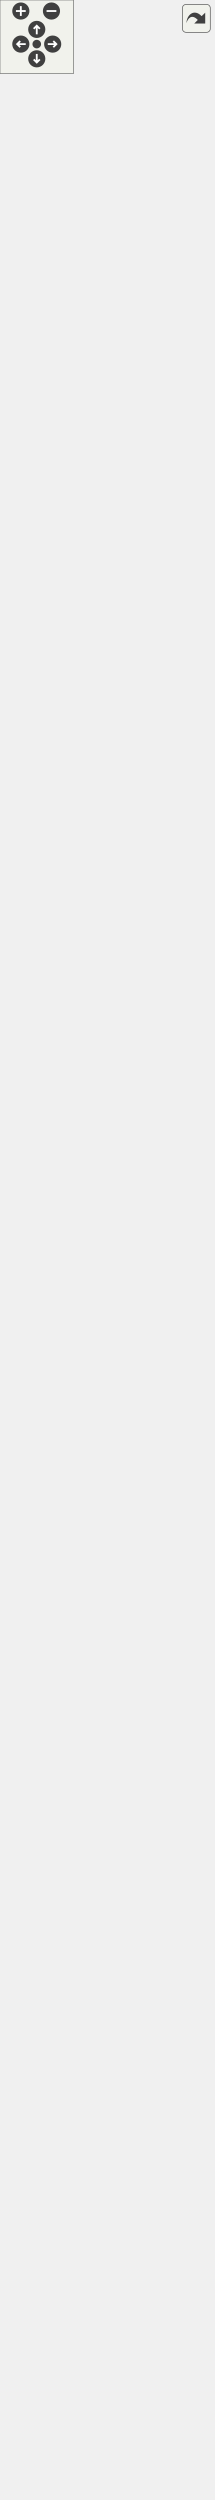
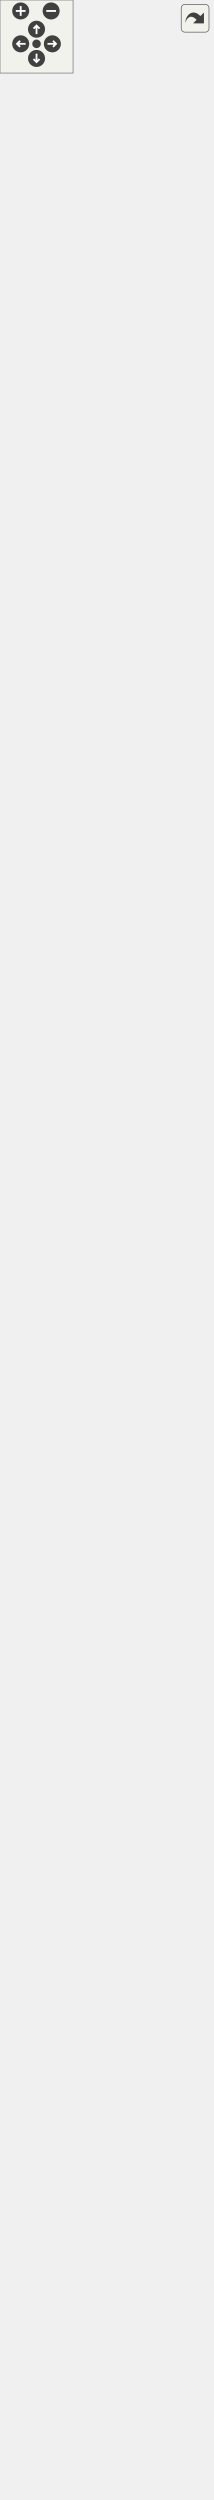
<svg xmlns="http://www.w3.org/2000/svg" xmlns:xlink="http://www.w3.org/1999/xlink" id="main" version="1.1" xml:space="preserve">
  <style type="text/css">
.edge:hover path { stroke: red; }
.edge:hover polygon { stroke: red; fill: red; }
</style>
  <defs>
    <circle id="rim" cx="0" cy="0" r="7" />
    <circle id="rim2" cx="0" cy="0" r="3.5" />
    <g id="zoomPlus">
      <use xlink:href="#rim" fill="#404040">
        <set attributeName="fill" to="#808080" begin="zoomplus.mouseover" end="zoomplus.mouseout" />
      </use>
      <path d="M-4,0h8M0,-4v8" fill="none" stroke="white" stroke-width="1.5" pointer-events="none" />
    </g>
    <g id="zoomMin">
      <use xlink:href="#rim" fill="#404040">
        <set attributeName="fill" to="#808080" begin="zoomminus.mouseover" end="zoomminus.mouseout" />
      </use>
      <path d="M-4,0h8" fill="none" stroke="white" stroke-width="1.5" pointer-events="none" />
    </g>
    <g id="dirArrow">
      <path fill="none" stroke="white" stroke-width="1.5" d="M0,-3.0v7 M-2.5,-0.5L0,-3.0L2.5,-0.5" />
    </g>
    <g id="resetDef">
      <use xlink:href="#rim2" fill="#404040">
        <set attributeName="fill" to="#808080" begin="reset.mouseover" end="reset.mouseout" />
      </use>
    </g>
  </defs>
  <svg id="graph" class="graph">
    <g id="viewport">
      <g id="node1" class="node">
        <g id="a_node1">
          <a xlink:title=" ">
-             <polygon fill="#999999" stroke="#666666" points="0,-941.25 0,-1653.75 174.25,-1653.75 174.25,-941.25 0,-941.25" />
-             <text xml:space="preserve" text-anchor="middle" x="87.12" y="-1640.25" font-family="Helvetica,sans-Serif" font-size="10.00">MainWindowsNoGUI</text>
-             <polyline fill="none" stroke="#666666" points="0,-1633 174.25,-1633" />
-             <text xml:space="preserve" text-anchor="start" x="8" y="-1619.5" font-family="Helvetica,sans-Serif" font-size="10.00"># pieceList</text>
-             <text xml:space="preserve" text-anchor="start" x="8" y="-1606.75" font-family="Helvetica,sans-Serif" font-size="10.00"># currentScene</text>
-             <text xml:space="preserve" text-anchor="start" x="8" y="-1594" font-family="Helvetica,sans-Serif" font-size="10.00"># tempSceneLayout</text>
-             <text xml:space="preserve" text-anchor="start" x="8" y="-1581.25" font-family="Helvetica,sans-Serif" font-size="10.00"># pattern</text>
-             <text xml:space="preserve" text-anchor="start" x="8" y="-1568.5" font-family="Helvetica,sans-Serif" font-size="10.00"># doc</text>
-             <text xml:space="preserve" text-anchor="start" x="8" y="-1555.75" font-family="Helvetica,sans-Serif" font-size="10.00"># papers</text>
-             <text xml:space="preserve" text-anchor="start" x="8" y="-1543" font-family="Helvetica,sans-Serif" font-size="10.00"># shadows</text>
-             <text xml:space="preserve" text-anchor="start" x="8" y="-1530.25" font-family="Helvetica,sans-Serif" font-size="10.00"># scenes</text>
-             <text xml:space="preserve" text-anchor="start" x="8" y="-1517.5" font-family="Helvetica,sans-Serif" font-size="10.00"># pieces</text>
-             <text xml:space="preserve" text-anchor="start" x="8" y="-1504.75" font-family="Helvetica,sans-Serif" font-size="10.00"># piecesOnLayout</text>
-             <text xml:space="preserve" text-anchor="start" x="8" y="-1492" font-family="Helvetica,sans-Serif" font-size="10.00">and 12 more...</text>
-             <text xml:space="preserve" text-anchor="start" x="8" y="-1479.25" font-family="Helvetica,sans-Serif" font-size="10.00">- isTiled</text>
-             <text xml:space="preserve" text-anchor="start" x="8" y="-1466.5" font-family="Helvetica,sans-Serif" font-size="10.00">- isAutoCrop</text>
-             <text xml:space="preserve" text-anchor="start" x="8" y="-1453.75" font-family="Helvetica,sans-Serif" font-size="10.00">- isUnitePages</text>
-             <text xml:space="preserve" text-anchor="start" x="8" y="-1441" font-family="Helvetica,sans-Serif" font-size="10.00">- layoutPrinterName</text>
-             <polyline fill="none" stroke="#666666" points="0,-1433.75 174.25,-1433.75" />
-             <text xml:space="preserve" text-anchor="start" x="8" y="-1420.25" font-family="Helvetica,sans-Serif" font-size="10.00">+ MainWindowsNoGUI()</text>
-             <text xml:space="preserve" text-anchor="start" x="8" y="-1407.5" font-family="Helvetica,sans-Serif" font-size="10.00">+ ~MainWindowsNoGUI()</text>
-             <text xml:space="preserve" text-anchor="start" x="8" y="-1394.75" font-family="Helvetica,sans-Serif" font-size="10.00">+ toolLayoutSettings()</text>
-             <text xml:space="preserve" text-anchor="start" x="8" y="-1382" font-family="Helvetica,sans-Serif" font-size="10.00">+ PrintPreviewOrigin()</text>
-             <text xml:space="preserve" text-anchor="start" x="8" y="-1369.25" font-family="Helvetica,sans-Serif" font-size="10.00">+ PrintPreviewTiled()</text>
-             <text xml:space="preserve" text-anchor="start" x="8" y="-1356.5" font-family="Helvetica,sans-Serif" font-size="10.00">+ PrintOrigin()</text>
-             <text xml:space="preserve" text-anchor="start" x="8" y="-1343.75" font-family="Helvetica,sans-Serif" font-size="10.00">+ PrintTiled()</text>
-             <text xml:space="preserve" text-anchor="start" x="8" y="-1331" font-family="Helvetica,sans-Serif" font-size="10.00">+ refreshLabels()</text>
-             <text xml:space="preserve" text-anchor="start" x="8" y="-1318.25" font-family="Helvetica,sans-Serif" font-size="10.00">+ refreshGrainLines()</text>
-             <text xml:space="preserve" text-anchor="start" x="8" y="-1305.5" font-family="Helvetica,sans-Serif" font-size="10.00">+ refreshSeamAllowances()</text>
+             <polygon fill="#999999" stroke="#666666" points="0,-954 0,-1666.5 174.25,-1666.5 174.25,-954 0,-954" />
+             <text xml:space="preserve" text-anchor="middle" x="87.12" y="-1653" font-family="Helvetica,sans-Serif" font-size="10.00">MainWindowsNoGUI</text>
+             <polyline fill="none" stroke="#666666" points="0,-1645.75 174.25,-1645.75" />
+             <text xml:space="preserve" text-anchor="start" x="8" y="-1632.25" font-family="Helvetica,sans-Serif" font-size="10.00"># pieceList</text>
+             <text xml:space="preserve" text-anchor="start" x="8" y="-1619.5" font-family="Helvetica,sans-Serif" font-size="10.00"># currentScene</text>
+             <text xml:space="preserve" text-anchor="start" x="8" y="-1606.75" font-family="Helvetica,sans-Serif" font-size="10.00"># tempSceneLayout</text>
+             <text xml:space="preserve" text-anchor="start" x="8" y="-1594" font-family="Helvetica,sans-Serif" font-size="10.00"># pattern</text>
+             <text xml:space="preserve" text-anchor="start" x="8" y="-1581.25" font-family="Helvetica,sans-Serif" font-size="10.00"># doc</text>
+             <text xml:space="preserve" text-anchor="start" x="8" y="-1568.5" font-family="Helvetica,sans-Serif" font-size="10.00"># papers</text>
+             <text xml:space="preserve" text-anchor="start" x="8" y="-1555.75" font-family="Helvetica,sans-Serif" font-size="10.00"># shadows</text>
+             <text xml:space="preserve" text-anchor="start" x="8" y="-1543" font-family="Helvetica,sans-Serif" font-size="10.00"># scenes</text>
+             <text xml:space="preserve" text-anchor="start" x="8" y="-1530.25" font-family="Helvetica,sans-Serif" font-size="10.00"># pieces</text>
+             <text xml:space="preserve" text-anchor="start" x="8" y="-1517.5" font-family="Helvetica,sans-Serif" font-size="10.00"># piecesOnLayout</text>
+             <text xml:space="preserve" text-anchor="start" x="8" y="-1504.75" font-family="Helvetica,sans-Serif" font-size="10.00">and 12 more...</text>
+             <text xml:space="preserve" text-anchor="start" x="8" y="-1492" font-family="Helvetica,sans-Serif" font-size="10.00">- isTiled</text>
+             <text xml:space="preserve" text-anchor="start" x="8" y="-1479.25" font-family="Helvetica,sans-Serif" font-size="10.00">- isAutoCrop</text>
+             <text xml:space="preserve" text-anchor="start" x="8" y="-1466.5" font-family="Helvetica,sans-Serif" font-size="10.00">- isUnitePages</text>
+             <text xml:space="preserve" text-anchor="start" x="8" y="-1453.75" font-family="Helvetica,sans-Serif" font-size="10.00">- layoutPrinterName</text>
+             <polyline fill="none" stroke="#666666" points="0,-1446.5 174.25,-1446.5" />
+             <text xml:space="preserve" text-anchor="start" x="8" y="-1433" font-family="Helvetica,sans-Serif" font-size="10.00">+ MainWindowsNoGUI()</text>
+             <text xml:space="preserve" text-anchor="start" x="8" y="-1420.25" font-family="Helvetica,sans-Serif" font-size="10.00">+ ~MainWindowsNoGUI()</text>
+             <text xml:space="preserve" text-anchor="start" x="8" y="-1407.5" font-family="Helvetica,sans-Serif" font-size="10.00">+ toolLayoutSettings()</text>
+             <text xml:space="preserve" text-anchor="start" x="8" y="-1394.75" font-family="Helvetica,sans-Serif" font-size="10.00">+ PrintPreviewOrigin()</text>
+             <text xml:space="preserve" text-anchor="start" x="8" y="-1382" font-family="Helvetica,sans-Serif" font-size="10.00">+ PrintPreviewTiled()</text>
+             <text xml:space="preserve" text-anchor="start" x="8" y="-1369.25" font-family="Helvetica,sans-Serif" font-size="10.00">+ PrintOrigin()</text>
+             <text xml:space="preserve" text-anchor="start" x="8" y="-1356.5" font-family="Helvetica,sans-Serif" font-size="10.00">+ PrintTiled()</text>
+             <text xml:space="preserve" text-anchor="start" x="8" y="-1343.75" font-family="Helvetica,sans-Serif" font-size="10.00">+ refreshLabels()</text>
+             <text xml:space="preserve" text-anchor="start" x="8" y="-1331" font-family="Helvetica,sans-Serif" font-size="10.00">+ refreshGrainLines()</text>
+             <text xml:space="preserve" text-anchor="start" x="8" y="-1318.25" font-family="Helvetica,sans-Serif" font-size="10.00">+ refreshSeamAllowances()</text>
+             <text xml:space="preserve" text-anchor="start" x="8" y="-1305.5" font-family="Helvetica,sans-Serif" font-size="10.00">+ exportSVG()</text>
            <text xml:space="preserve" text-anchor="start" x="8" y="-1292.75" font-family="Helvetica,sans-Serif" font-size="10.00">+ exportSVG()</text>
-             <text xml:space="preserve" text-anchor="start" x="8" y="-1280" font-family="Helvetica,sans-Serif" font-size="10.00">+ exportSVG()</text>
-             <text xml:space="preserve" text-anchor="start" x="8" y="-1267.25" font-family="Helvetica,sans-Serif" font-size="10.00">and 8 more...</text>
-             <text xml:space="preserve" text-anchor="start" x="8" y="-1254.5" font-family="Helvetica,sans-Serif" font-size="10.00"># ExportData()</text>
-             <text xml:space="preserve" text-anchor="start" x="8" y="-1241.75" font-family="Helvetica,sans-Serif" font-size="10.00"># InitTempLayoutScene()</text>
-             <text xml:space="preserve" text-anchor="start" x="8" y="-1229" font-family="Helvetica,sans-Serif" font-size="10.00"># CleanLayout()</text>
-             <text xml:space="preserve" text-anchor="start" x="8" y="-1216.25" font-family="Helvetica,sans-Serif" font-size="10.00"># PrepareSceneList()</text>
-             <text xml:space="preserve" text-anchor="start" x="8" y="-1203.5" font-family="Helvetica,sans-Serif" font-size="10.00"># ScenePreview()</text>
-             <text xml:space="preserve" text-anchor="start" x="8" y="-1190.75" font-family="Helvetica,sans-Serif" font-size="10.00"># LayoutSettings()</text>
-             <text xml:space="preserve" text-anchor="start" x="8" y="-1178" font-family="Helvetica,sans-Serif" font-size="10.00"># ContinueIfLayoutStale()</text>
-             <text xml:space="preserve" text-anchor="start" x="8" y="-1165.25" font-family="Helvetica,sans-Serif" font-size="10.00"># FileName()</text>
-             <text xml:space="preserve" text-anchor="start" x="8" y="-1152.5" font-family="Helvetica,sans-Serif" font-size="10.00"># setSizeHeightForIndividualM()</text>
-             <text xml:space="preserve" text-anchor="start" x="8" y="-1139.75" font-family="Helvetica,sans-Serif" font-size="10.00"># preparePiecesForLayout()</text>
-             <text xml:space="preserve" text-anchor="start" x="8" y="-1127" font-family="Helvetica,sans-Serif" font-size="10.00">- PdfTiledFile()</text>
-             <text xml:space="preserve" text-anchor="start" x="8" y="-1114.25" font-family="Helvetica,sans-Serif" font-size="10.00">- convertPdfToPs()</text>
-             <text xml:space="preserve" text-anchor="start" x="8" y="-1101.5" font-family="Helvetica,sans-Serif" font-size="10.00">- ObjFile()</text>
-             <text xml:space="preserve" text-anchor="start" x="8" y="-1088.75" font-family="Helvetica,sans-Serif" font-size="10.00">- FlatDxfFile()</text>
-             <text xml:space="preserve" text-anchor="start" x="8" y="-1076" font-family="Helvetica,sans-Serif" font-size="10.00">- AAMADxfFile()</text>
-             <text xml:space="preserve" text-anchor="start" x="8" y="-1063.25" font-family="Helvetica,sans-Serif" font-size="10.00">- PreparePaper()</text>
-             <text xml:space="preserve" text-anchor="start" x="8" y="-1050.5" font-family="Helvetica,sans-Serif" font-size="10.00">- RestorePaper()</text>
-             <text xml:space="preserve" text-anchor="start" x="8" y="-1037.75" font-family="Helvetica,sans-Serif" font-size="10.00">- PrepareTextForDXF()</text>
-             <text xml:space="preserve" text-anchor="start" x="8" y="-1025" font-family="Helvetica,sans-Serif" font-size="10.00">- RestoreTextAfterDXF()</text>
-             <text xml:space="preserve" text-anchor="start" x="8" y="-1012.25" font-family="Helvetica,sans-Serif" font-size="10.00">- PrintPreview()</text>
-             <text xml:space="preserve" text-anchor="start" x="8" y="-999.5" font-family="Helvetica,sans-Serif" font-size="10.00">and 11 more...</text>
-             <text xml:space="preserve" text-anchor="start" x="8" y="-986.75" font-family="Helvetica,sans-Serif" font-size="10.00">- CreateShadows()</text>
-             <text xml:space="preserve" text-anchor="start" x="8" y="-974" font-family="Helvetica,sans-Serif" font-size="10.00">- CreateScenes()</text>
-             <text xml:space="preserve" text-anchor="start" x="8" y="-961.25" font-family="Helvetica,sans-Serif" font-size="10.00">- PrintPages()</text>
-             <text xml:space="preserve" text-anchor="start" x="8" y="-948.5" font-family="Helvetica,sans-Serif" font-size="10.00">- ErrorConsoleMode()</text>
+             <text xml:space="preserve" text-anchor="start" x="8" y="-1280" font-family="Helvetica,sans-Serif" font-size="10.00">and 8 more...</text>
+             <text xml:space="preserve" text-anchor="start" x="8" y="-1267.25" font-family="Helvetica,sans-Serif" font-size="10.00"># ExportData()</text>
+             <text xml:space="preserve" text-anchor="start" x="8" y="-1254.5" font-family="Helvetica,sans-Serif" font-size="10.00"># InitTempLayoutScene()</text>
+             <text xml:space="preserve" text-anchor="start" x="8" y="-1241.75" font-family="Helvetica,sans-Serif" font-size="10.00"># CleanLayout()</text>
+             <text xml:space="preserve" text-anchor="start" x="8" y="-1229" font-family="Helvetica,sans-Serif" font-size="10.00"># PrepareSceneList()</text>
+             <text xml:space="preserve" text-anchor="start" x="8" y="-1216.25" font-family="Helvetica,sans-Serif" font-size="10.00"># ScenePreview()</text>
+             <text xml:space="preserve" text-anchor="start" x="8" y="-1203.5" font-family="Helvetica,sans-Serif" font-size="10.00"># LayoutSettings()</text>
+             <text xml:space="preserve" text-anchor="start" x="8" y="-1190.75" font-family="Helvetica,sans-Serif" font-size="10.00"># ContinueIfLayoutStale()</text>
+             <text xml:space="preserve" text-anchor="start" x="8" y="-1178" font-family="Helvetica,sans-Serif" font-size="10.00"># FileName()</text>
+             <text xml:space="preserve" text-anchor="start" x="8" y="-1165.25" font-family="Helvetica,sans-Serif" font-size="10.00"># setSizeHeightForIndividualM()</text>
+             <text xml:space="preserve" text-anchor="start" x="8" y="-1152.5" font-family="Helvetica,sans-Serif" font-size="10.00"># preparePiecesForLayout()</text>
+             <text xml:space="preserve" text-anchor="start" x="8" y="-1139.75" font-family="Helvetica,sans-Serif" font-size="10.00">- PdfTiledFile()</text>
+             <text xml:space="preserve" text-anchor="start" x="8" y="-1127" font-family="Helvetica,sans-Serif" font-size="10.00">- convertPdfToPs()</text>
+             <text xml:space="preserve" text-anchor="start" x="8" y="-1114.25" font-family="Helvetica,sans-Serif" font-size="10.00">- ObjFile()</text>
+             <text xml:space="preserve" text-anchor="start" x="8" y="-1101.5" font-family="Helvetica,sans-Serif" font-size="10.00">- FlatDxfFile()</text>
+             <text xml:space="preserve" text-anchor="start" x="8" y="-1088.75" font-family="Helvetica,sans-Serif" font-size="10.00">- AAMADxfFile()</text>
+             <text xml:space="preserve" text-anchor="start" x="8" y="-1076" font-family="Helvetica,sans-Serif" font-size="10.00">- PreparePaper()</text>
+             <text xml:space="preserve" text-anchor="start" x="8" y="-1063.25" font-family="Helvetica,sans-Serif" font-size="10.00">- RestorePaper()</text>
+             <text xml:space="preserve" text-anchor="start" x="8" y="-1050.5" font-family="Helvetica,sans-Serif" font-size="10.00">- PrepareTextForDXF()</text>
+             <text xml:space="preserve" text-anchor="start" x="8" y="-1037.75" font-family="Helvetica,sans-Serif" font-size="10.00">- RestoreTextAfterDXF()</text>
+             <text xml:space="preserve" text-anchor="start" x="8" y="-1025" font-family="Helvetica,sans-Serif" font-size="10.00">- PrintPreview()</text>
+             <text xml:space="preserve" text-anchor="start" x="8" y="-1012.25" font-family="Helvetica,sans-Serif" font-size="10.00">and 11 more...</text>
+             <text xml:space="preserve" text-anchor="start" x="8" y="-999.5" font-family="Helvetica,sans-Serif" font-size="10.00">- CreateShadows()</text>
+             <text xml:space="preserve" text-anchor="start" x="8" y="-986.75" font-family="Helvetica,sans-Serif" font-size="10.00">- CreateScenes()</text>
+             <text xml:space="preserve" text-anchor="start" x="8" y="-974" font-family="Helvetica,sans-Serif" font-size="10.00">- PrintPages()</text>
+             <text xml:space="preserve" text-anchor="start" x="8" y="-961.25" font-family="Helvetica,sans-Serif" font-size="10.00">- ErrorConsoleMode()</text>
          </a>
        </g>
      </g>
      <g id="node4" class="node">
        <g id="a_node4">
          <a xlink:href="../../d6/d1a/classMainWindow.html" target="_top" xlink:title="The MainWindow class main windows.">
-             <polygon fill="white" stroke="#666666" points="6,-0.5 6,-904.25 168.25,-904.25 168.25,-0.5 6,-0.5" />
-             <text xml:space="preserve" text-anchor="middle" x="87.12" y="-890.75" font-family="Helvetica,sans-Serif" font-size="10.00">MainWindow</text>
-             <polyline fill="none" stroke="#666666" points="6,-883.5 168.25,-883.5" />
-             <text xml:space="preserve" text-anchor="start" x="14" y="-870" font-family="Helvetica,sans-Serif" font-size="10.00">- ui</text>
-             <text xml:space="preserve" text-anchor="start" x="14" y="-857.25" font-family="Helvetica,sans-Serif" font-size="10.00">- m_watcher</text>
-             <text xml:space="preserve" text-anchor="start" x="14" y="-844.5" font-family="Helvetica,sans-Serif" font-size="10.00">- currentTool</text>
-             <text xml:space="preserve" text-anchor="start" x="14" y="-831.75" font-family="Helvetica,sans-Serif" font-size="10.00">- lastUsedTool</text>
-             <text xml:space="preserve" text-anchor="start" x="14" y="-819" font-family="Helvetica,sans-Serif" font-size="10.00">- draftScene</text>
-             <text xml:space="preserve" text-anchor="start" x="14" y="-806.25" font-family="Helvetica,sans-Serif" font-size="10.00">- pieceScene</text>
-             <text xml:space="preserve" text-anchor="start" x="14" y="-793.5" font-family="Helvetica,sans-Serif" font-size="10.00">- mouseCoordinates</text>
-             <text xml:space="preserve" text-anchor="start" x="14" y="-780.75" font-family="Helvetica,sans-Serif" font-size="10.00">- infoToolButton</text>
-             <text xml:space="preserve" text-anchor="start" x="14" y="-768" font-family="Helvetica,sans-Serif" font-size="10.00">- m_statusMessage</text>
-             <text xml:space="preserve" text-anchor="start" x="14" y="-755.25" font-family="Helvetica,sans-Serif" font-size="10.00">- isInitialized</text>
-             <text xml:space="preserve" text-anchor="start" x="14" y="-742.5" font-family="Helvetica,sans-Serif" font-size="10.00">and 39 more...</text>
-             <polyline fill="none" stroke="#666666" points="6,-735.25 168.25,-735.25" />
-             <text xml:space="preserve" text-anchor="start" x="14" y="-721.75" font-family="Helvetica,sans-Serif" font-size="10.00">+ MainWindow()</text>
-             <text xml:space="preserve" text-anchor="start" x="14" y="-709" font-family="Helvetica,sans-Serif" font-size="10.00">+ ~MainWindow()</text>
-             <text xml:space="preserve" text-anchor="start" x="14" y="-696.25" font-family="Helvetica,sans-Serif" font-size="10.00">+ LoadPattern()</text>
-             <text xml:space="preserve" text-anchor="start" x="14" y="-683.5" font-family="Helvetica,sans-Serif" font-size="10.00">+ ping()</text>
-             <text xml:space="preserve" text-anchor="start" x="14" y="-670.75" font-family="Helvetica,sans-Serif" font-size="10.00">+ getStatus()</text>
-             <text xml:space="preserve" text-anchor="start" x="14" y="-658" font-family="Helvetica,sans-Serif" font-size="10.00">+ readPattern()</text>
-             <text xml:space="preserve" text-anchor="start" x="14" y="-645.25" font-family="Helvetica,sans-Serif" font-size="10.00">+ listIncrements()</text>
-             <text xml:space="preserve" text-anchor="start" x="14" y="-632.5" font-family="Helvetica,sans-Serif" font-size="10.00">+ updateIncrement()</text>
-             <text xml:space="preserve" text-anchor="start" x="14" y="-619.75" font-family="Helvetica,sans-Serif" font-size="10.00">+ setPatternNotes()</text>
-             <text xml:space="preserve" text-anchor="start" x="14" y="-607" font-family="Helvetica,sans-Serif" font-size="10.00">+ listPoints()</text>
-             <text xml:space="preserve" text-anchor="start" x="14" y="-594.25" font-family="Helvetica,sans-Serif" font-size="10.00">and 8 more...</text>
-             <text xml:space="preserve" text-anchor="start" x="14" y="-581.5" font-family="Helvetica,sans-Serif" font-size="10.00">+ processCommandLine()</text>
-             <text xml:space="preserve" text-anchor="start" x="14" y="-568.75" font-family="Helvetica,sans-Serif" font-size="10.00">+ penChanged()</text>
-             <text xml:space="preserve" text-anchor="start" x="14" y="-556" font-family="Helvetica,sans-Serif" font-size="10.00">+ basePointChanged()</text>
-             <text xml:space="preserve" text-anchor="start" x="14" y="-543.25" font-family="Helvetica,sans-Serif" font-size="10.00">+ setStatusMessage()</text>
-             <text xml:space="preserve" text-anchor="start" x="14" y="-530.5" font-family="Helvetica,sans-Serif" font-size="10.00">+ updateGroups()</text>
-             <text xml:space="preserve" text-anchor="start" x="14" y="-517.75" font-family="Helvetica,sans-Serif" font-size="10.00">+ zoomToSelected()</text>
-             <text xml:space="preserve" text-anchor="start" x="14" y="-505" font-family="Helvetica,sans-Serif" font-size="10.00">+ showAllGroups()</text>
-             <text xml:space="preserve" text-anchor="start" x="14" y="-492.25" font-family="Helvetica,sans-Serif" font-size="10.00">+ hideAllGroups()</text>
-             <text xml:space="preserve" text-anchor="start" x="14" y="-479.5" font-family="Helvetica,sans-Serif" font-size="10.00">+ lockAllGroups()</text>
-             <text xml:space="preserve" text-anchor="start" x="14" y="-466.75" font-family="Helvetica,sans-Serif" font-size="10.00">+ unlockAllGroups()</text>
-             <text xml:space="preserve" text-anchor="start" x="14" y="-454" font-family="Helvetica,sans-Serif" font-size="10.00">+ addGroupToList()</text>
-             <text xml:space="preserve" text-anchor="start" x="14" y="-441.25" font-family="Helvetica,sans-Serif" font-size="10.00">+ deleteGroupFromList()</text>
-             <text xml:space="preserve" text-anchor="start" x="14" y="-428.5" font-family="Helvetica,sans-Serif" font-size="10.00">+ editGroup()</text>
-             <text xml:space="preserve" text-anchor="start" x="14" y="-415.75" font-family="Helvetica,sans-Serif" font-size="10.00">+ addSelectedItemsToGroup()</text>
-             <text xml:space="preserve" text-anchor="start" x="14" y="-403" font-family="Helvetica,sans-Serif" font-size="10.00"># keyPressEvent()</text>
-             <text xml:space="preserve" text-anchor="start" x="14" y="-390.25" font-family="Helvetica,sans-Serif" font-size="10.00"># keyReleaseEvent()</text>
-             <text xml:space="preserve" text-anchor="start" x="14" y="-377.5" font-family="Helvetica,sans-Serif" font-size="10.00"># showEvent()</text>
-             <text xml:space="preserve" text-anchor="start" x="14" y="-364.75" font-family="Helvetica,sans-Serif" font-size="10.00"># changeEvent()</text>
-             <text xml:space="preserve" text-anchor="start" x="14" y="-352" font-family="Helvetica,sans-Serif" font-size="10.00"># closeEvent()</text>
-             <text xml:space="preserve" text-anchor="start" x="14" y="-339.25" font-family="Helvetica,sans-Serif" font-size="10.00"># customEvent()</text>
-             <text xml:space="preserve" text-anchor="start" x="14" y="-326.5" font-family="Helvetica,sans-Serif" font-size="10.00"># CleanLayout()</text>
-             <text xml:space="preserve" text-anchor="start" x="14" y="-313.75" font-family="Helvetica,sans-Serif" font-size="10.00"># PrepareSceneList()</text>
-             <text xml:space="preserve" text-anchor="start" x="14" y="-301" font-family="Helvetica,sans-Serif" font-size="10.00"># exportToCSVData()</text>
-             <text xml:space="preserve" text-anchor="start" x="14" y="-288.25" font-family="Helvetica,sans-Serif" font-size="10.00"># handleExportToCSV()</text>
-             <text xml:space="preserve" text-anchor="start" x="14" y="-275.5" font-family="Helvetica,sans-Serif" font-size="10.00">- initRibbenAddon()</text>
-             <text xml:space="preserve" text-anchor="start" x="14" y="-262.75" font-family="Helvetica,sans-Serif" font-size="10.00">- ribbenReparseOrRollback()</text>
-             <text xml:space="preserve" text-anchor="start" x="14" y="-250" font-family="Helvetica,sans-Serif" font-size="10.00">- removeEmptyLinesText()</text>
-             <text xml:space="preserve" text-anchor="start" x="14" y="-237.25" font-family="Helvetica,sans-Serif" font-size="10.00">- saveBackupFile()</text>
-             <text xml:space="preserve" text-anchor="start" x="14" y="-224.5" font-family="Helvetica,sans-Serif" font-size="10.00">- SetDefaultHeight()</text>
-             <text xml:space="preserve" text-anchor="start" x="14" y="-211.75" font-family="Helvetica,sans-Serif" font-size="10.00">- SetDefaultSize()</text>
-             <text xml:space="preserve" text-anchor="start" x="14" y="-199" font-family="Helvetica,sans-Serif" font-size="10.00">- initializeStatusToolBar()</text>
-             <text xml:space="preserve" text-anchor="start" x="14" y="-186.25" font-family="Helvetica,sans-Serif" font-size="10.00">- initializeModesToolBar()</text>
-             <text xml:space="preserve" text-anchor="start" x="14" y="-173.5" font-family="Helvetica,sans-Serif" font-size="10.00">- initializeDraftToolBar()</text>
-             <text xml:space="preserve" text-anchor="start" x="14" y="-160.75" font-family="Helvetica,sans-Serif" font-size="10.00">- initializePointNameToolBar()</text>
-             <text xml:space="preserve" text-anchor="start" x="14" y="-148" font-family="Helvetica,sans-Serif" font-size="10.00">and 92 more...</text>
-             <text xml:space="preserve" text-anchor="start" x="14" y="-135.25" font-family="Helvetica,sans-Serif" font-size="10.00">- zoomScaleChanged()</text>
-             <text xml:space="preserve" text-anchor="start" x="14" y="-122.5" font-family="Helvetica,sans-Serif" font-size="10.00">- MouseMove()</text>
-             <text xml:space="preserve" text-anchor="start" x="14" y="-109.75" font-family="Helvetica,sans-Serif" font-size="10.00">- Clear()</text>
-             <text xml:space="preserve" text-anchor="start" x="14" y="-97" font-family="Helvetica,sans-Serif" font-size="10.00">- patternChangesWereSaved()</text>
-             <text xml:space="preserve" text-anchor="start" x="14" y="-84.25" font-family="Helvetica,sans-Serif" font-size="10.00">- LastUsedTool()</text>
-             <text xml:space="preserve" text-anchor="start" x="14" y="-71.5" font-family="Helvetica,sans-Serif" font-size="10.00">- fullParseFile()</text>
-             <text xml:space="preserve" text-anchor="start" x="14" y="-58.75" font-family="Helvetica,sans-Serif" font-size="10.00">- setGuiEnabled()</text>
-             <text xml:space="preserve" text-anchor="start" x="14" y="-46" font-family="Helvetica,sans-Serif" font-size="10.00">- changeDraftBlockGlobally()</text>
-             <text xml:space="preserve" text-anchor="start" x="14" y="-33.25" font-family="Helvetica,sans-Serif" font-size="10.00">- initToolBarStyles()</text>
-             <text xml:space="preserve" text-anchor="start" x="14" y="-20.5" font-family="Helvetica,sans-Serif" font-size="10.00">- resetOrigins()</text>
-             <text xml:space="preserve" text-anchor="start" x="14" y="-7.75" font-family="Helvetica,sans-Serif" font-size="10.00">and 77 more...</text>
+             <polygon fill="white" stroke="#666666" points="3.75,-0.5 3.75,-917 170.5,-917 170.5,-0.5 3.75,-0.5" />
+             <text xml:space="preserve" text-anchor="middle" x="87.12" y="-903.5" font-family="Helvetica,sans-Serif" font-size="10.00">MainWindow</text>
+             <polyline fill="none" stroke="#666666" points="3.75,-896.25 170.5,-896.25" />
+             <text xml:space="preserve" text-anchor="start" x="11.75" y="-882.75" font-family="Helvetica,sans-Serif" font-size="10.00">- ui</text>
+             <text xml:space="preserve" text-anchor="start" x="11.75" y="-870" font-family="Helvetica,sans-Serif" font-size="10.00">- m_watcher</text>
+             <text xml:space="preserve" text-anchor="start" x="11.75" y="-857.25" font-family="Helvetica,sans-Serif" font-size="10.00">- currentTool</text>
+             <text xml:space="preserve" text-anchor="start" x="11.75" y="-844.5" font-family="Helvetica,sans-Serif" font-size="10.00">- lastUsedTool</text>
+             <text xml:space="preserve" text-anchor="start" x="11.75" y="-831.75" font-family="Helvetica,sans-Serif" font-size="10.00">- draftScene</text>
+             <text xml:space="preserve" text-anchor="start" x="11.75" y="-819" font-family="Helvetica,sans-Serif" font-size="10.00">- pieceScene</text>
+             <text xml:space="preserve" text-anchor="start" x="11.75" y="-806.25" font-family="Helvetica,sans-Serif" font-size="10.00">- mouseCoordinates</text>
+             <text xml:space="preserve" text-anchor="start" x="11.75" y="-793.5" font-family="Helvetica,sans-Serif" font-size="10.00">- infoToolButton</text>
+             <text xml:space="preserve" text-anchor="start" x="11.75" y="-780.75" font-family="Helvetica,sans-Serif" font-size="10.00">- m_statusMessage</text>
+             <text xml:space="preserve" text-anchor="start" x="11.75" y="-768" font-family="Helvetica,sans-Serif" font-size="10.00">- isInitialized</text>
+             <text xml:space="preserve" text-anchor="start" x="11.75" y="-755.25" font-family="Helvetica,sans-Serif" font-size="10.00">and 41 more...</text>
+             <polyline fill="none" stroke="#666666" points="3.75,-748 170.5,-748" />
+             <text xml:space="preserve" text-anchor="start" x="11.75" y="-734.5" font-family="Helvetica,sans-Serif" font-size="10.00">+ MainWindow()</text>
+             <text xml:space="preserve" text-anchor="start" x="11.75" y="-721.75" font-family="Helvetica,sans-Serif" font-size="10.00">+ ~MainWindow()</text>
+             <text xml:space="preserve" text-anchor="start" x="11.75" y="-709" font-family="Helvetica,sans-Serif" font-size="10.00">+ LoadPattern()</text>
+             <text xml:space="preserve" text-anchor="start" x="11.75" y="-696.25" font-family="Helvetica,sans-Serif" font-size="10.00">+ ping()</text>
+             <text xml:space="preserve" text-anchor="start" x="11.75" y="-683.5" font-family="Helvetica,sans-Serif" font-size="10.00">+ getStatus()</text>
+             <text xml:space="preserve" text-anchor="start" x="11.75" y="-670.75" font-family="Helvetica,sans-Serif" font-size="10.00">+ readPattern()</text>
+             <text xml:space="preserve" text-anchor="start" x="11.75" y="-658" font-family="Helvetica,sans-Serif" font-size="10.00">+ listIncrements()</text>
+             <text xml:space="preserve" text-anchor="start" x="11.75" y="-645.25" font-family="Helvetica,sans-Serif" font-size="10.00">+ updateIncrement()</text>
+             <text xml:space="preserve" text-anchor="start" x="11.75" y="-632.5" font-family="Helvetica,sans-Serif" font-size="10.00">+ setPatternNotes()</text>
+             <text xml:space="preserve" text-anchor="start" x="11.75" y="-619.75" font-family="Helvetica,sans-Serif" font-size="10.00">+ listPoints()</text>
+             <text xml:space="preserve" text-anchor="start" x="11.75" y="-607" font-family="Helvetica,sans-Serif" font-size="10.00">and 12 more...</text>
+             <text xml:space="preserve" text-anchor="start" x="11.75" y="-594.25" font-family="Helvetica,sans-Serif" font-size="10.00">+ processCommandLine()</text>
+             <text xml:space="preserve" text-anchor="start" x="11.75" y="-581.5" font-family="Helvetica,sans-Serif" font-size="10.00">+ penChanged()</text>
+             <text xml:space="preserve" text-anchor="start" x="11.75" y="-568.75" font-family="Helvetica,sans-Serif" font-size="10.00">+ basePointChanged()</text>
+             <text xml:space="preserve" text-anchor="start" x="11.75" y="-556" font-family="Helvetica,sans-Serif" font-size="10.00">+ setStatusMessage()</text>
+             <text xml:space="preserve" text-anchor="start" x="11.75" y="-543.25" font-family="Helvetica,sans-Serif" font-size="10.00">+ updateGroups()</text>
+             <text xml:space="preserve" text-anchor="start" x="11.75" y="-530.5" font-family="Helvetica,sans-Serif" font-size="10.00">+ zoomToSelected()</text>
+             <text xml:space="preserve" text-anchor="start" x="11.75" y="-517.75" font-family="Helvetica,sans-Serif" font-size="10.00">+ showAllGroups()</text>
+             <text xml:space="preserve" text-anchor="start" x="11.75" y="-505" font-family="Helvetica,sans-Serif" font-size="10.00">+ hideAllGroups()</text>
+             <text xml:space="preserve" text-anchor="start" x="11.75" y="-492.25" font-family="Helvetica,sans-Serif" font-size="10.00">+ lockAllGroups()</text>
+             <text xml:space="preserve" text-anchor="start" x="11.75" y="-479.5" font-family="Helvetica,sans-Serif" font-size="10.00">+ unlockAllGroups()</text>
+             <text xml:space="preserve" text-anchor="start" x="11.75" y="-466.75" font-family="Helvetica,sans-Serif" font-size="10.00">+ addGroupToList()</text>
+             <text xml:space="preserve" text-anchor="start" x="11.75" y="-454" font-family="Helvetica,sans-Serif" font-size="10.00">+ deleteGroupFromList()</text>
+             <text xml:space="preserve" text-anchor="start" x="11.75" y="-441.25" font-family="Helvetica,sans-Serif" font-size="10.00">+ editGroup()</text>
+             <text xml:space="preserve" text-anchor="start" x="11.75" y="-428.5" font-family="Helvetica,sans-Serif" font-size="10.00">+ addSelectedItemsToGroup()</text>
+             <text xml:space="preserve" text-anchor="start" x="11.75" y="-415.75" font-family="Helvetica,sans-Serif" font-size="10.00"># keyPressEvent()</text>
+             <text xml:space="preserve" text-anchor="start" x="11.75" y="-403" font-family="Helvetica,sans-Serif" font-size="10.00"># keyReleaseEvent()</text>
+             <text xml:space="preserve" text-anchor="start" x="11.75" y="-390.25" font-family="Helvetica,sans-Serif" font-size="10.00"># showEvent()</text>
+             <text xml:space="preserve" text-anchor="start" x="11.75" y="-377.5" font-family="Helvetica,sans-Serif" font-size="10.00"># changeEvent()</text>
+             <text xml:space="preserve" text-anchor="start" x="11.75" y="-364.75" font-family="Helvetica,sans-Serif" font-size="10.00"># closeEvent()</text>
+             <text xml:space="preserve" text-anchor="start" x="11.75" y="-352" font-family="Helvetica,sans-Serif" font-size="10.00"># customEvent()</text>
+             <text xml:space="preserve" text-anchor="start" x="11.75" y="-339.25" font-family="Helvetica,sans-Serif" font-size="10.00"># CleanLayout()</text>
+             <text xml:space="preserve" text-anchor="start" x="11.75" y="-326.5" font-family="Helvetica,sans-Serif" font-size="10.00"># PrepareSceneList()</text>
+             <text xml:space="preserve" text-anchor="start" x="11.75" y="-313.75" font-family="Helvetica,sans-Serif" font-size="10.00"># exportToCSVData()</text>
+             <text xml:space="preserve" text-anchor="start" x="11.75" y="-301" font-family="Helvetica,sans-Serif" font-size="10.00"># handleExportToCSV()</text>
+             <text xml:space="preserve" text-anchor="start" x="11.75" y="-288.25" font-family="Helvetica,sans-Serif" font-size="10.00">- initRibbenAddon()</text>
+             <text xml:space="preserve" text-anchor="start" x="11.75" y="-275.5" font-family="Helvetica,sans-Serif" font-size="10.00">- ribbenReparseOrRollback()</text>
+             <text xml:space="preserve" text-anchor="start" x="11.75" y="-262.75" font-family="Helvetica,sans-Serif" font-size="10.00">- ribbenPushUndoSnapshot()</text>
+             <text xml:space="preserve" text-anchor="start" x="11.75" y="-250" font-family="Helvetica,sans-Serif" font-size="10.00">- ribbenReparseOrRestoreFrom</text>
+             <text xml:space="preserve" text-anchor="start" x="11.75" y="-237.25" font-family="Helvetica,sans-Serif" font-size="10.00">Undo()</text>
+             <text xml:space="preserve" text-anchor="start" x="11.75" y="-224.5" font-family="Helvetica,sans-Serif" font-size="10.00">- ribbenRestoreSnapshot()</text>
+             <text xml:space="preserve" text-anchor="start" x="11.75" y="-211.75" font-family="Helvetica,sans-Serif" font-size="10.00">- removeEmptyLinesText()</text>
+             <text xml:space="preserve" text-anchor="start" x="11.75" y="-199" font-family="Helvetica,sans-Serif" font-size="10.00">- saveBackupFile()</text>
+             <text xml:space="preserve" text-anchor="start" x="11.75" y="-186.25" font-family="Helvetica,sans-Serif" font-size="10.00">- SetDefaultHeight()</text>
+             <text xml:space="preserve" text-anchor="start" x="11.75" y="-173.5" font-family="Helvetica,sans-Serif" font-size="10.00">- SetDefaultSize()</text>
+             <text xml:space="preserve" text-anchor="start" x="11.75" y="-160.75" font-family="Helvetica,sans-Serif" font-size="10.00">- initializeStatusToolBar()</text>
+             <text xml:space="preserve" text-anchor="start" x="11.75" y="-148" font-family="Helvetica,sans-Serif" font-size="10.00">and 95 more...</text>
+             <text xml:space="preserve" text-anchor="start" x="11.75" y="-135.25" font-family="Helvetica,sans-Serif" font-size="10.00">- zoomScaleChanged()</text>
+             <text xml:space="preserve" text-anchor="start" x="11.75" y="-122.5" font-family="Helvetica,sans-Serif" font-size="10.00">- MouseMove()</text>
+             <text xml:space="preserve" text-anchor="start" x="11.75" y="-109.75" font-family="Helvetica,sans-Serif" font-size="10.00">- Clear()</text>
+             <text xml:space="preserve" text-anchor="start" x="11.75" y="-97" font-family="Helvetica,sans-Serif" font-size="10.00">- patternChangesWereSaved()</text>
+             <text xml:space="preserve" text-anchor="start" x="11.75" y="-84.25" font-family="Helvetica,sans-Serif" font-size="10.00">- LastUsedTool()</text>
+             <text xml:space="preserve" text-anchor="start" x="11.75" y="-71.5" font-family="Helvetica,sans-Serif" font-size="10.00">- fullParseFile()</text>
+             <text xml:space="preserve" text-anchor="start" x="11.75" y="-58.75" font-family="Helvetica,sans-Serif" font-size="10.00">- setGuiEnabled()</text>
+             <text xml:space="preserve" text-anchor="start" x="11.75" y="-46" font-family="Helvetica,sans-Serif" font-size="10.00">- changeDraftBlockGlobally()</text>
+             <text xml:space="preserve" text-anchor="start" x="11.75" y="-33.25" font-family="Helvetica,sans-Serif" font-size="10.00">- initToolBarStyles()</text>
+             <text xml:space="preserve" text-anchor="start" x="11.75" y="-20.5" font-family="Helvetica,sans-Serif" font-size="10.00">- resetOrigins()</text>
+             <text xml:space="preserve" text-anchor="start" x="11.75" y="-7.75" font-family="Helvetica,sans-Serif" font-size="10.00">and 77 more...</text>
          </a>
        </g>
      </g>
      <g id="edge3" class="edge">
-         <path fill="none" stroke="#63b8ff" d="M87.12,-929.47C87.12,-921.17 87.12,-912.85 87.12,-904.5" />
-         <polygon fill="none" stroke="#63b8ff" points="83.63,-929.26 87.13,-939.26 90.63,-929.26 83.63,-929.26" />
+         <path fill="none" stroke="#63b8ff" d="M87.12,-942.29C87.12,-933.98 87.12,-925.64 87.12,-917.28" />
+         <polygon fill="none" stroke="#63b8ff" points="83.63,-942.09 87.13,-952.09 90.63,-942.09 83.63,-942.09" />
      </g>
      <g id="node2" class="node">
        <g id="a_node2">
          <a xlink:href="../../dc/d59/classVAbstractMainWindow.html" target="_top" xlink:title=" ">
-             <polygon fill="white" stroke="#666666" points="7.88,-1690.75 7.88,-1880.5 166.38,-1880.5 166.38,-1690.75 7.88,-1690.75" />
-             <text xml:space="preserve" text-anchor="middle" x="87.12" y="-1867" font-family="Helvetica,sans-Serif" font-size="10.00">VAbstractMainWindow</text>
-             <polyline fill="none" stroke="#666666" points="7.88,-1859.75 166.38,-1859.75" />
-             <text xml:space="preserve" text-anchor="start" x="15.88" y="-1846.25" font-family="Helvetica,sans-Serif" font-size="10.00"># m_curFileFormatVersion</text>
-             <text xml:space="preserve" text-anchor="start" x="15.88" y="-1833.5" font-family="Helvetica,sans-Serif" font-size="10.00"># m_curFileFormatVersionStr</text>
-             <polyline fill="none" stroke="#666666" points="7.88,-1826.25 166.38,-1826.25" />
-             <text xml:space="preserve" text-anchor="start" x="15.88" y="-1812.75" font-family="Helvetica,sans-Serif" font-size="10.00">+ VAbstractMainWindow()</text>
-             <text xml:space="preserve" text-anchor="start" x="15.88" y="-1800" font-family="Helvetica,sans-Serif" font-size="10.00">+ ~VAbstractMainWindow()</text>
-             <text xml:space="preserve" text-anchor="start" x="15.88" y="-1787.25" font-family="Helvetica,sans-Serif" font-size="10.00">+ setStatusMessage()</text>
-             <text xml:space="preserve" text-anchor="start" x="15.88" y="-1774.5" font-family="Helvetica,sans-Serif" font-size="10.00">+ updateGroups()</text>
-             <text xml:space="preserve" text-anchor="start" x="15.88" y="-1761.75" font-family="Helvetica,sans-Serif" font-size="10.00">+ zoomToSelected()</text>
-             <text xml:space="preserve" text-anchor="start" x="15.88" y="-1749" font-family="Helvetica,sans-Serif" font-size="10.00"># ContinueFormatRewrite()</text>
-             <text xml:space="preserve" text-anchor="start" x="15.88" y="-1736.25" font-family="Helvetica,sans-Serif" font-size="10.00"># initToolBarStyle()</text>
-             <text xml:space="preserve" text-anchor="start" x="15.88" y="-1723.5" font-family="Helvetica,sans-Serif" font-size="10.00"># exportToCSVData()</text>
-             <text xml:space="preserve" text-anchor="start" x="15.88" y="-1710.75" font-family="Helvetica,sans-Serif" font-size="10.00"># setWindowsLocale()</text>
-             <text xml:space="preserve" text-anchor="start" x="15.88" y="-1698" font-family="Helvetica,sans-Serif" font-size="10.00"># exportToCSV()</text>
+             <polygon fill="white" stroke="#666666" points="7.88,-1703.5 7.88,-1893.25 166.38,-1893.25 166.38,-1703.5 7.88,-1703.5" />
+             <text xml:space="preserve" text-anchor="middle" x="87.12" y="-1879.75" font-family="Helvetica,sans-Serif" font-size="10.00">VAbstractMainWindow</text>
+             <polyline fill="none" stroke="#666666" points="7.88,-1872.5 166.38,-1872.5" />
+             <text xml:space="preserve" text-anchor="start" x="15.88" y="-1859" font-family="Helvetica,sans-Serif" font-size="10.00"># m_curFileFormatVersion</text>
+             <text xml:space="preserve" text-anchor="start" x="15.88" y="-1846.25" font-family="Helvetica,sans-Serif" font-size="10.00"># m_curFileFormatVersionStr</text>
+             <polyline fill="none" stroke="#666666" points="7.88,-1839 166.38,-1839" />
+             <text xml:space="preserve" text-anchor="start" x="15.88" y="-1825.5" font-family="Helvetica,sans-Serif" font-size="10.00">+ VAbstractMainWindow()</text>
+             <text xml:space="preserve" text-anchor="start" x="15.88" y="-1812.75" font-family="Helvetica,sans-Serif" font-size="10.00">+ ~VAbstractMainWindow()</text>
+             <text xml:space="preserve" text-anchor="start" x="15.88" y="-1800" font-family="Helvetica,sans-Serif" font-size="10.00">+ setStatusMessage()</text>
+             <text xml:space="preserve" text-anchor="start" x="15.88" y="-1787.25" font-family="Helvetica,sans-Serif" font-size="10.00">+ updateGroups()</text>
+             <text xml:space="preserve" text-anchor="start" x="15.88" y="-1774.5" font-family="Helvetica,sans-Serif" font-size="10.00">+ zoomToSelected()</text>
+             <text xml:space="preserve" text-anchor="start" x="15.88" y="-1761.75" font-family="Helvetica,sans-Serif" font-size="10.00"># ContinueFormatRewrite()</text>
+             <text xml:space="preserve" text-anchor="start" x="15.88" y="-1749" font-family="Helvetica,sans-Serif" font-size="10.00"># initToolBarStyle()</text>
+             <text xml:space="preserve" text-anchor="start" x="15.88" y="-1736.25" font-family="Helvetica,sans-Serif" font-size="10.00"># exportToCSVData()</text>
+             <text xml:space="preserve" text-anchor="start" x="15.88" y="-1723.5" font-family="Helvetica,sans-Serif" font-size="10.00"># setWindowsLocale()</text>
+             <text xml:space="preserve" text-anchor="start" x="15.88" y="-1710.75" font-family="Helvetica,sans-Serif" font-size="10.00"># exportToCSV()</text>
          </a>
        </g>
      </g>
      <g id="edge1" class="edge">
-         <path fill="none" stroke="#63b8ff" d="M87.12,-1678.81C87.12,-1670.81 87.12,-1662.52 87.12,-1653.98" />
-         <polygon fill="none" stroke="#63b8ff" points="83.63,-1678.81 87.13,-1688.81 90.63,-1678.81 83.63,-1678.81" />
+         <path fill="none" stroke="#63b8ff" d="M87.12,-1691.56C87.12,-1683.56 87.12,-1675.27 87.12,-1666.73" />
+         <polygon fill="none" stroke="#63b8ff" points="83.63,-1691.56 87.13,-1701.56 90.63,-1691.56 83.63,-1691.56" />
      </g>
      <g id="node3" class="node">
        <g id="a_node3">
          <a xlink:title=" ">
-             <polygon fill="white" stroke="#666666" points="43.88,-1917.5 43.88,-1979.75 130.38,-1979.75 130.38,-1917.5 43.88,-1917.5" />
-             <text xml:space="preserve" text-anchor="middle" x="87.12" y="-1966.25" font-family="Helvetica,sans-Serif" font-size="10.00">QMainWindow</text>
-             <polyline fill="none" stroke="#666666" points="43.88,-1959 130.38,-1959" />
-             <text xml:space="preserve" text-anchor="middle" x="87.12" y="-1945.5" font-family="Helvetica,sans-Serif" font-size="10.00"> </text>
-             <polyline fill="none" stroke="#666666" points="43.88,-1938.25 130.38,-1938.25" />
-             <text xml:space="preserve" text-anchor="middle" x="87.12" y="-1924.75" font-family="Helvetica,sans-Serif" font-size="10.00"> </text>
+             <polygon fill="white" stroke="#666666" points="43.88,-1930.25 43.88,-1992.5 130.38,-1992.5 130.38,-1930.25 43.88,-1930.25" />
+             <text xml:space="preserve" text-anchor="middle" x="87.12" y="-1979" font-family="Helvetica,sans-Serif" font-size="10.00">QMainWindow</text>
+             <polyline fill="none" stroke="#666666" points="43.88,-1971.75 130.38,-1971.75" />
+             <text xml:space="preserve" text-anchor="middle" x="87.12" y="-1958.25" font-family="Helvetica,sans-Serif" font-size="10.00"> </text>
+             <polyline fill="none" stroke="#666666" points="43.88,-1951 130.38,-1951" />
+             <text xml:space="preserve" text-anchor="middle" x="87.12" y="-1937.5" font-family="Helvetica,sans-Serif" font-size="10.00"> </text>
          </a>
        </g>
      </g>
      <g id="edge2" class="edge">
-         <path fill="none" stroke="#63b8ff" d="M87.12,-1905.99C87.12,-1898.15 87.12,-1889.67 87.12,-1880.95" />
-         <polygon fill="none" stroke="#63b8ff" points="83.63,-1905.83 87.13,-1915.83 90.63,-1905.83 83.63,-1905.83" />
+         <path fill="none" stroke="#63b8ff" d="M87.12,-1918.74C87.12,-1910.9 87.12,-1902.42 87.12,-1893.7" />
+         <polygon fill="none" stroke="#63b8ff" points="83.63,-1918.58 87.13,-1928.58 90.63,-1918.58 83.63,-1918.58" />
      </g>
    </g>
  </svg>
  <g id="navigator" transform="translate(0 0)" fill="#404254">
    <rect fill="#f2f5e9" fill-opacity="0.5" stroke="#606060" stroke-width=".5" x="0" y="0" width="60" height="60" />
    <use id="zoomplus" xlink:href="#zoomPlus" x="17" y="9" />
    <use id="zoomminus" xlink:href="#zoomMin" x="42" y="9" />
    <use id="reset" xlink:href="#resetDef" x="30" y="36" />
    <g id="arrowUp" xlink:href="#dirArrow" transform="translate(30 24)">
      <use xlink:href="#rim" fill="#404040">
        <set attributeName="fill" to="#808080" begin="arrowUp.mouseover" end="arrowUp.mouseout" />
      </use>
      <path fill="none" stroke="white" stroke-width="1.5" d="M0,-3.0v7 M-2.5,-0.5L0,-3.0L2.5,-0.5" />
    </g>
    <g id="arrowRight" xlink:href="#dirArrow" transform="rotate(90) translate(36 -43)">
      <use xlink:href="#rim" fill="#404040">
        <set attributeName="fill" to="#808080" begin="arrowRight.mouseover" end="arrowRight.mouseout" />
      </use>
      <path fill="none" stroke="white" stroke-width="1.5" d="M0,-3.0v7 M-2.5,-0.5L0,-3.0L2.5,-0.5" />
    </g>
    <g id="arrowDown" xlink:href="#dirArrow" transform="rotate(180) translate(-30 -48)">
      <use xlink:href="#rim" fill="#404040">
        <set attributeName="fill" to="#808080" begin="arrowDown.mouseover" end="arrowDown.mouseout" />
      </use>
      <path fill="none" stroke="white" stroke-width="1.5" d="M0,-3.0v7 M-2.5,-0.5L0,-3.0L2.5,-0.5" />
    </g>
    <g id="arrowLeft" xlink:href="#dirArrow" transform="rotate(270) translate(-36 17)">
      <use xlink:href="#rim" fill="#404040">
        <set attributeName="fill" to="#808080" begin="arrowLeft.mouseover" end="arrowLeft.mouseout" />
      </use>
      <path fill="none" stroke="white" stroke-width="1.5" d="M0,-3.0v7 M-2.5,-0.5L0,-3.0L2.5,-0.5" />
    </g>
  </g>
  <svg viewBox="0 0 15 15" width="100%" height="30px" preserveAspectRatio="xMaxYMin meet">
    <g id="arrow_out" transform="scale(0.3 0.3)">
      <a xlink:href="classMainWindowsNoGUI__inherit__graph_org.svg" target="_base">
        <rect id="button" ry="5" rx="5" y="6" x="6" height="38" width="38" fill="#f2f5e9" fill-opacity="0.5" stroke="#606060" stroke-width="1.0" />
        <path id="arrow" d="M 11.5,31.437 C 11.94,20.098 22.043,11.323 32.159,21.979 L 37.069,17.246 C 37.069,17.246 37.088,32 37.088,32 L 22.16,31.978 C 22.16,31.978 26.998,27.14 26.998,27.14 C 18.529,18.264 13.292,25.23 11.5,31.437 z" style="fill:#404040;" />
      </a>
    </g>
  </svg>
</svg>
